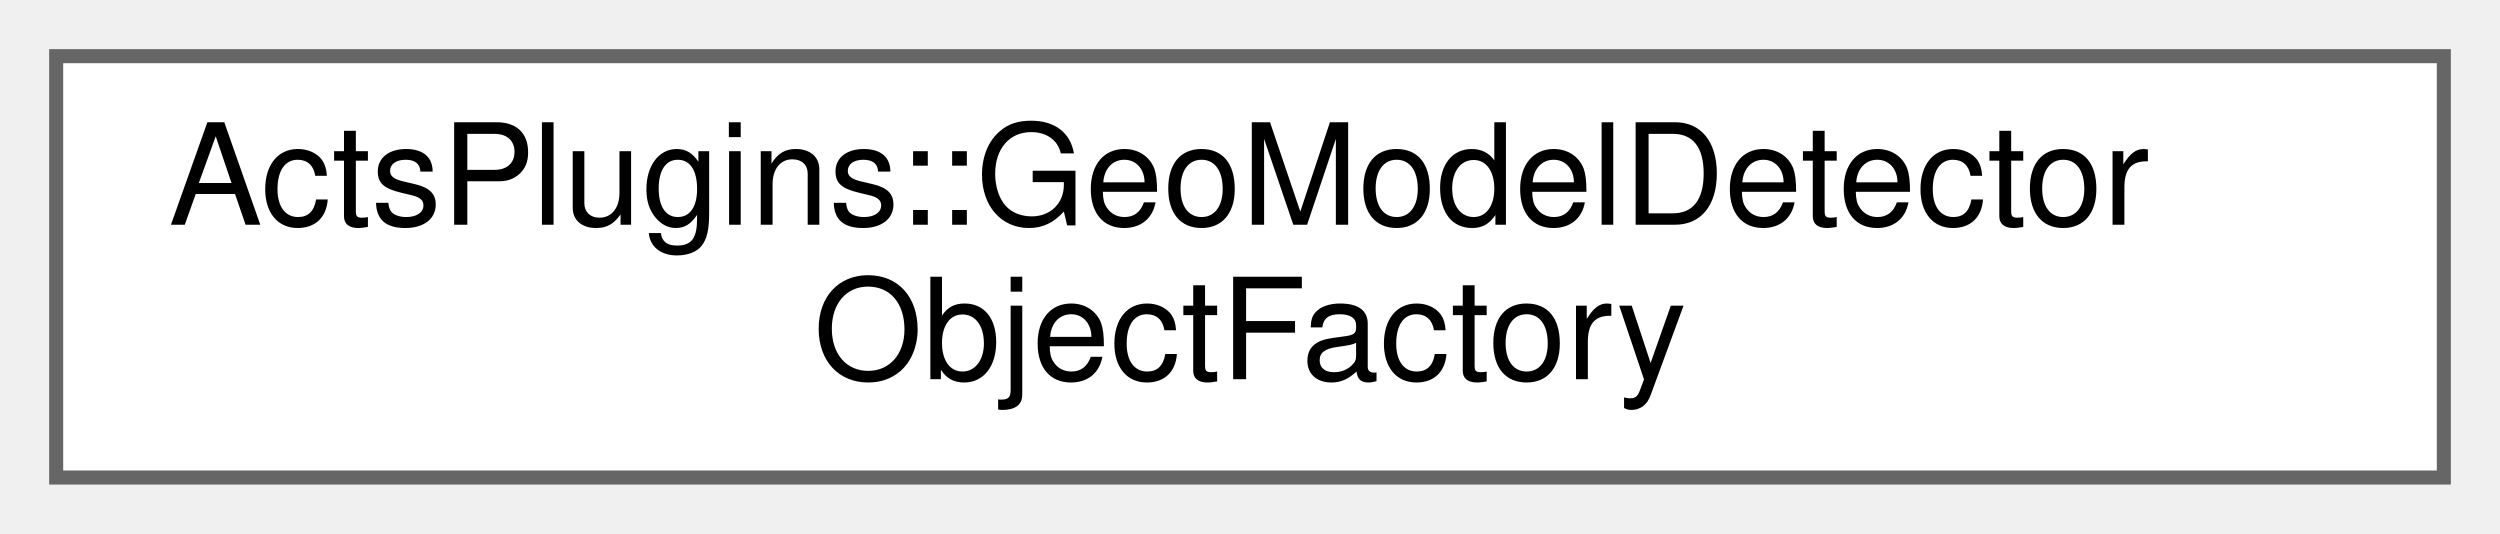
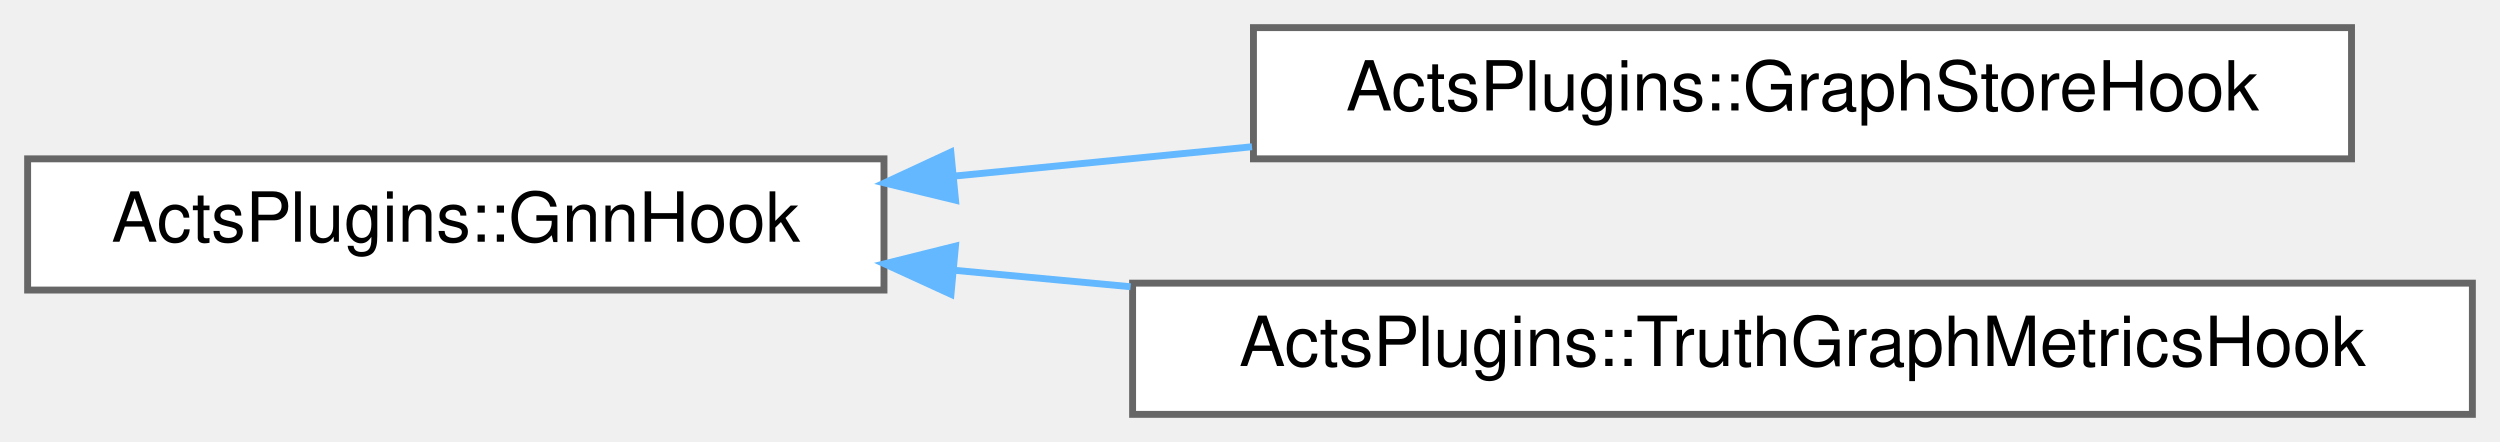
- <svg xmlns="http://www.w3.org/2000/svg" xmlns:xlink="http://www.w3.org/1999/xlink" width="178pt" height="38pt" viewBox="0.00 0.00 178.00 38.00">
-   <g id="graph0" class="graph" transform="scale(1 1) rotate(0) translate(4 34)">
+ <svg xmlns="http://www.w3.org/2000/svg" xmlns:xlink="http://www.w3.org/1999/xlink" width="362pt" height="64pt" viewBox="0.00 0.00 362.00 64.00">
+   <g id="graph0" class="graph" transform="scale(1 1) rotate(0) translate(4 60)">
    <g id="Node000000" class="node">
      <g id="a_Node000000">
-         <a xlink:href="class_acts_plugins_1_1_geo_model_detector_object_factory.html" target="_top" xlink:title="Factory class to convert GeoModel objects into Acts volumes and surfaces.">
-           <polygon fill="white" stroke="#666666" points="170,-30 0,-30 0,0 170,0 170,-30" />
-           <text text-anchor="start" x="8" y="-18" font-family="Helvetica,sans-Serif" font-size="10.00">ActsPlugins::GeoModelDetector</text>
-           <text text-anchor="middle" x="85" y="-7" font-family="Helvetica,sans-Serif" font-size="10.00">ObjectFactory</text>
+         <a xlink:href="class_acts_plugins_1_1_gnn_hook.html" target="_top" xlink:title="Hook interface for GNN pipeline callbacks.">
+           <polygon fill="white" stroke="#666666" points="124,-37 0,-37 0,-18 124,-18 124,-37" />
+           <text text-anchor="middle" x="62" y="-25" font-family="Helvetica,sans-Serif" font-size="10.00">ActsPlugins::GnnHook</text>
+         </a>
+       </g>
+     </g>
+     <g id="Node000001" class="node">
+       <g id="a_Node000001">
+         <a xlink:href="class_acts_plugins_1_1_graph_store_hook.html" target="_top" xlink:title="Hook for storing graph data during GNN pipeline execution.">
+           <polygon fill="white" stroke="#666666" points="336.5,-56 177.5,-56 177.5,-37 336.5,-37 336.5,-56" />
+           <text text-anchor="middle" x="257" y="-44" font-family="Helvetica,sans-Serif" font-size="10.00">ActsPlugins::GraphStoreHook</text>
+         </a>
+       </g>
+     </g>
+     <g id="edge261_Node000000_Node000001" class="edge">
+       <g id="a_edge261_Node000000_Node000001">
+         <a xlink:title=" ">
+           <path fill="none" stroke="#63b8ff" d="M134.14,-34.5C148.19,-35.89 163.01,-37.35 177.29,-38.75" />
+           <polygon fill="#63b8ff" stroke="#63b8ff" points="134.36,-31.01 124.07,-33.51 133.68,-37.97 134.36,-31.01" />
+         </a>
+       </g>
+     </g>
+     <g id="Node000002" class="node">
+       <g id="a_Node000002">
+         <a xlink:href="class_acts_plugins_1_1_truth_graph_metrics_hook.html" target="_top" xlink:title="Hook for calculating metrics using truth graph information.">
+           <polygon fill="white" stroke="#666666" points="354,-19 160,-19 160,0 354,0 354,-19" />
+           <text text-anchor="middle" x="257" y="-7" font-family="Helvetica,sans-Serif" font-size="10.00">ActsPlugins::TruthGraphMetricsHook</text>
+         </a>
+       </g>
+     </g>
+     <g id="edge262_Node000000_Node000002" class="edge">
+       <g id="a_edge262_Node000000_Node000002">
+         <a xlink:title=" ">
+           <path fill="none" stroke="#63b8ff" d="M134.1,-20.87C142.46,-20.09 151.09,-19.28 159.71,-18.48" />
+           <polygon fill="#63b8ff" stroke="#63b8ff" points="133.7,-17.39 124.07,-21.8 134.35,-24.36 133.7,-17.39" />
        </a>
      </g>
    </g>
  </g>
</svg>
